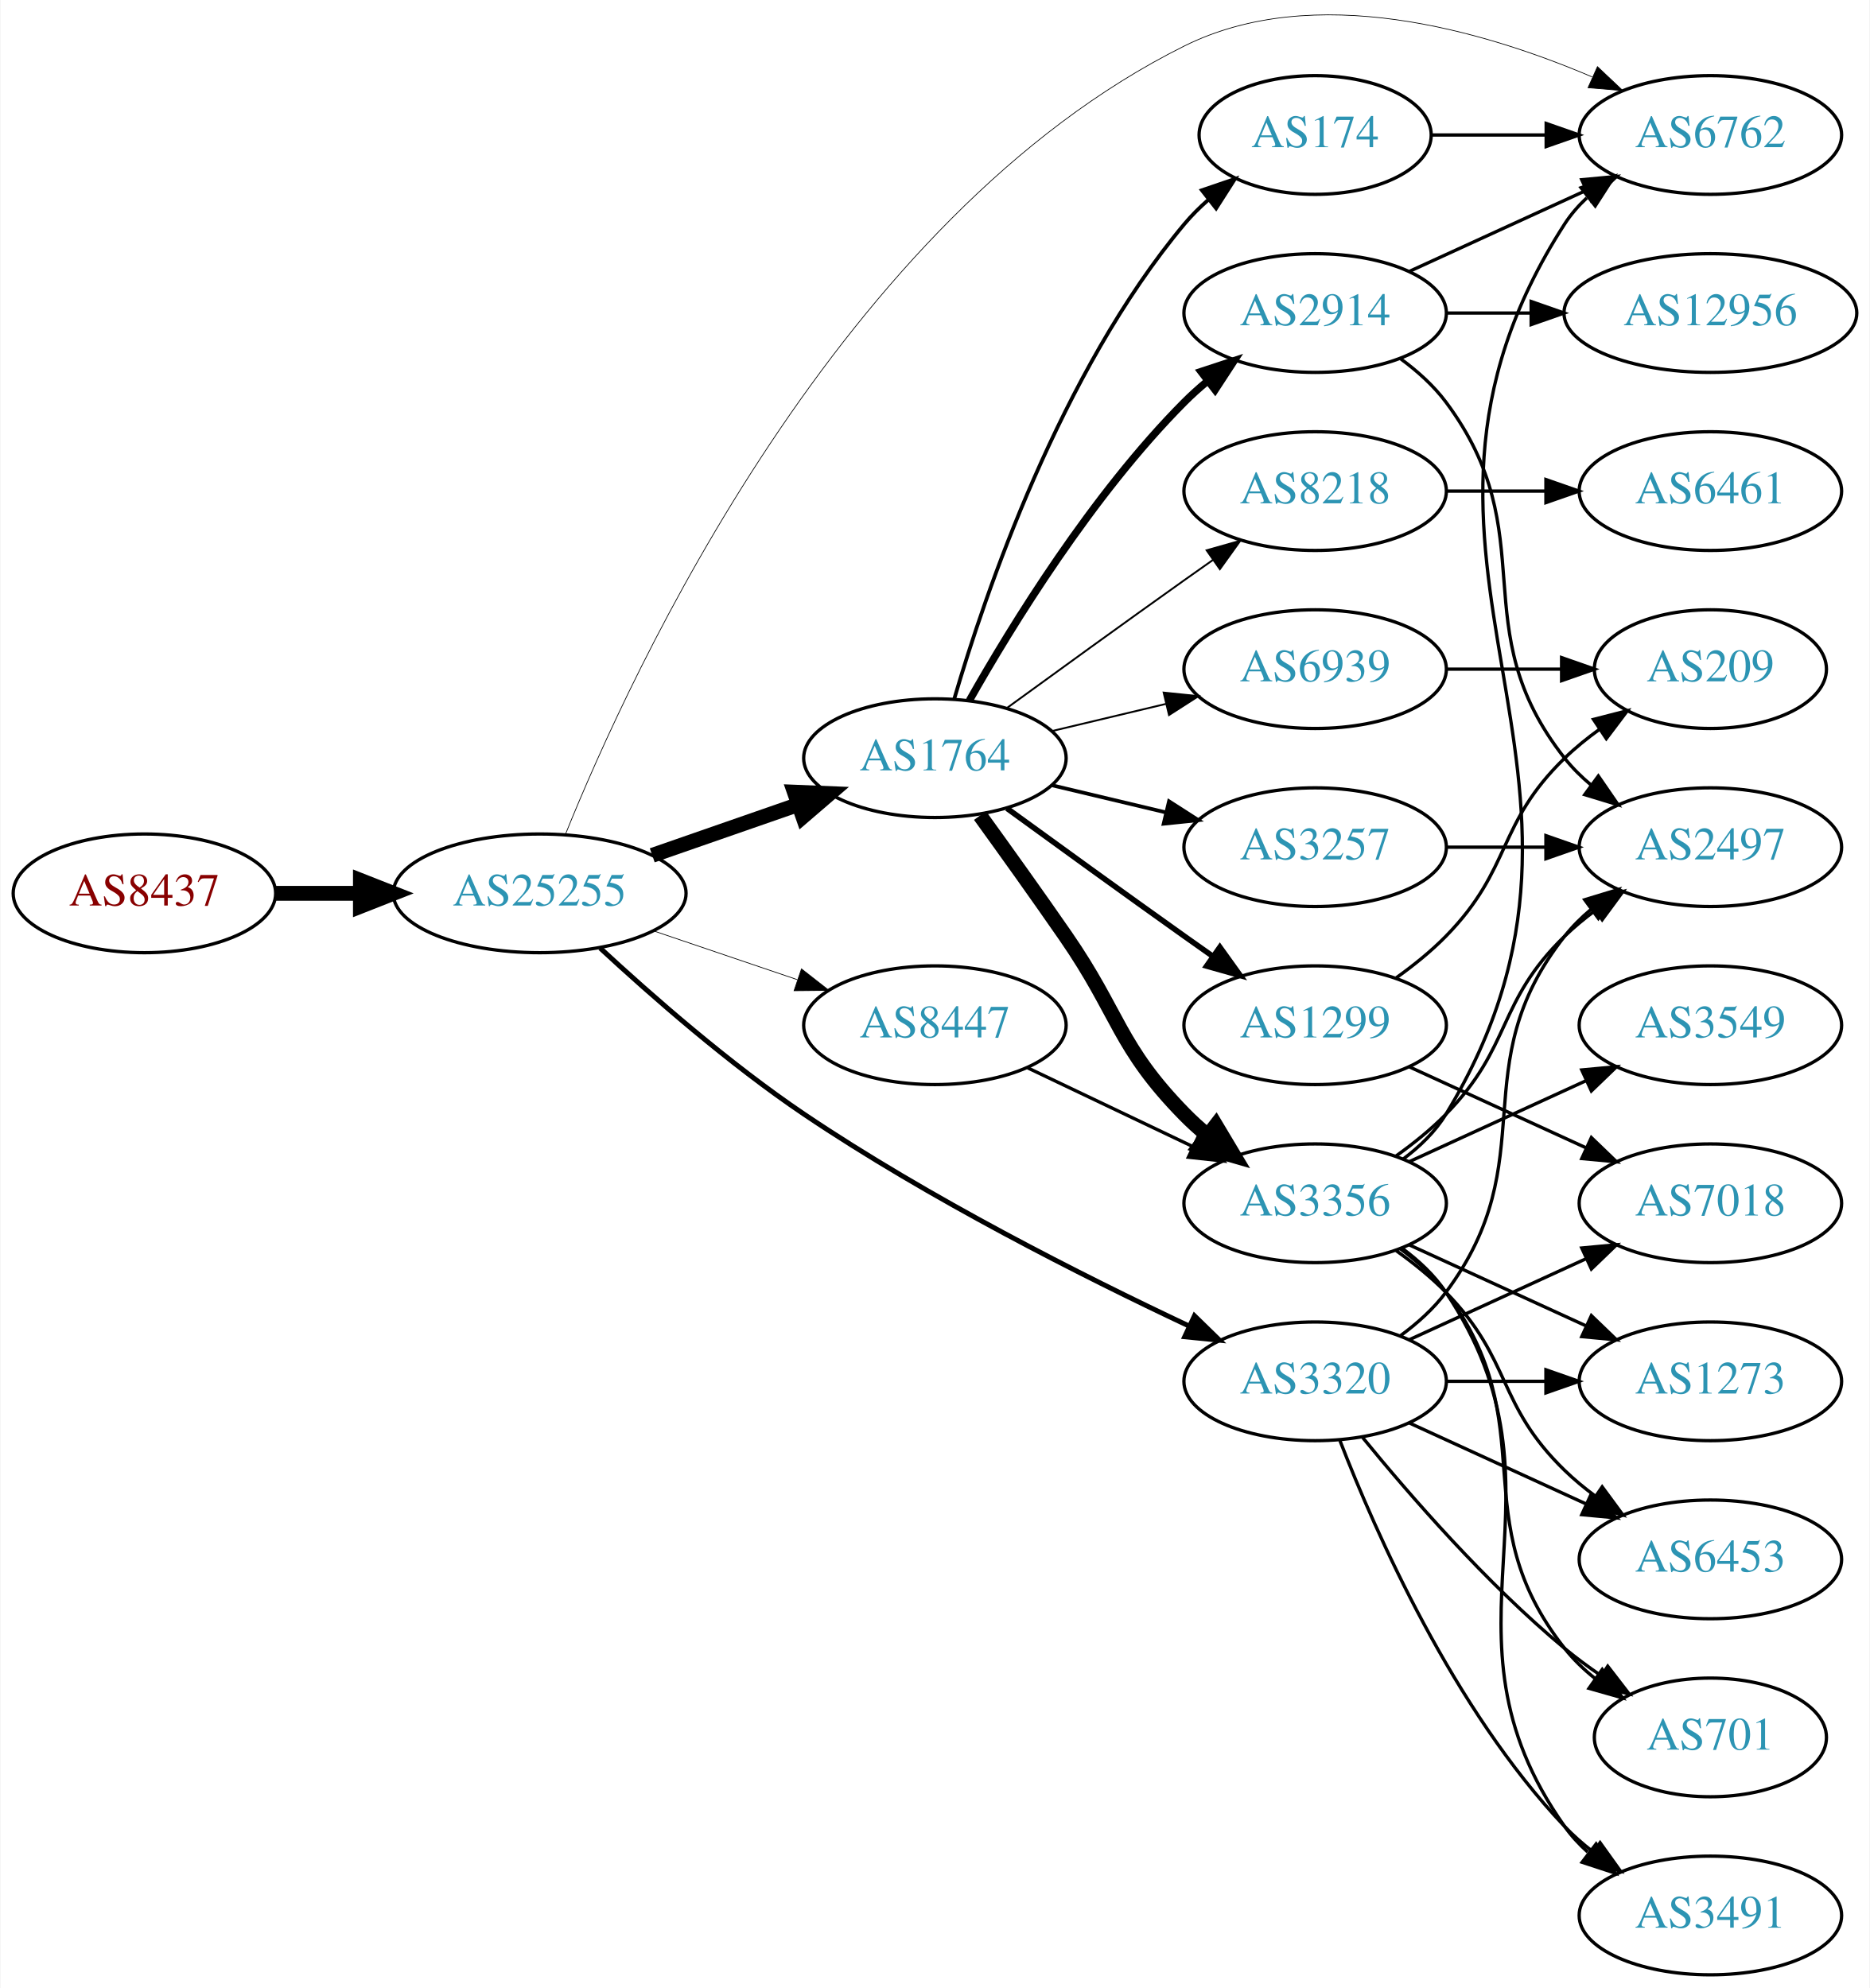
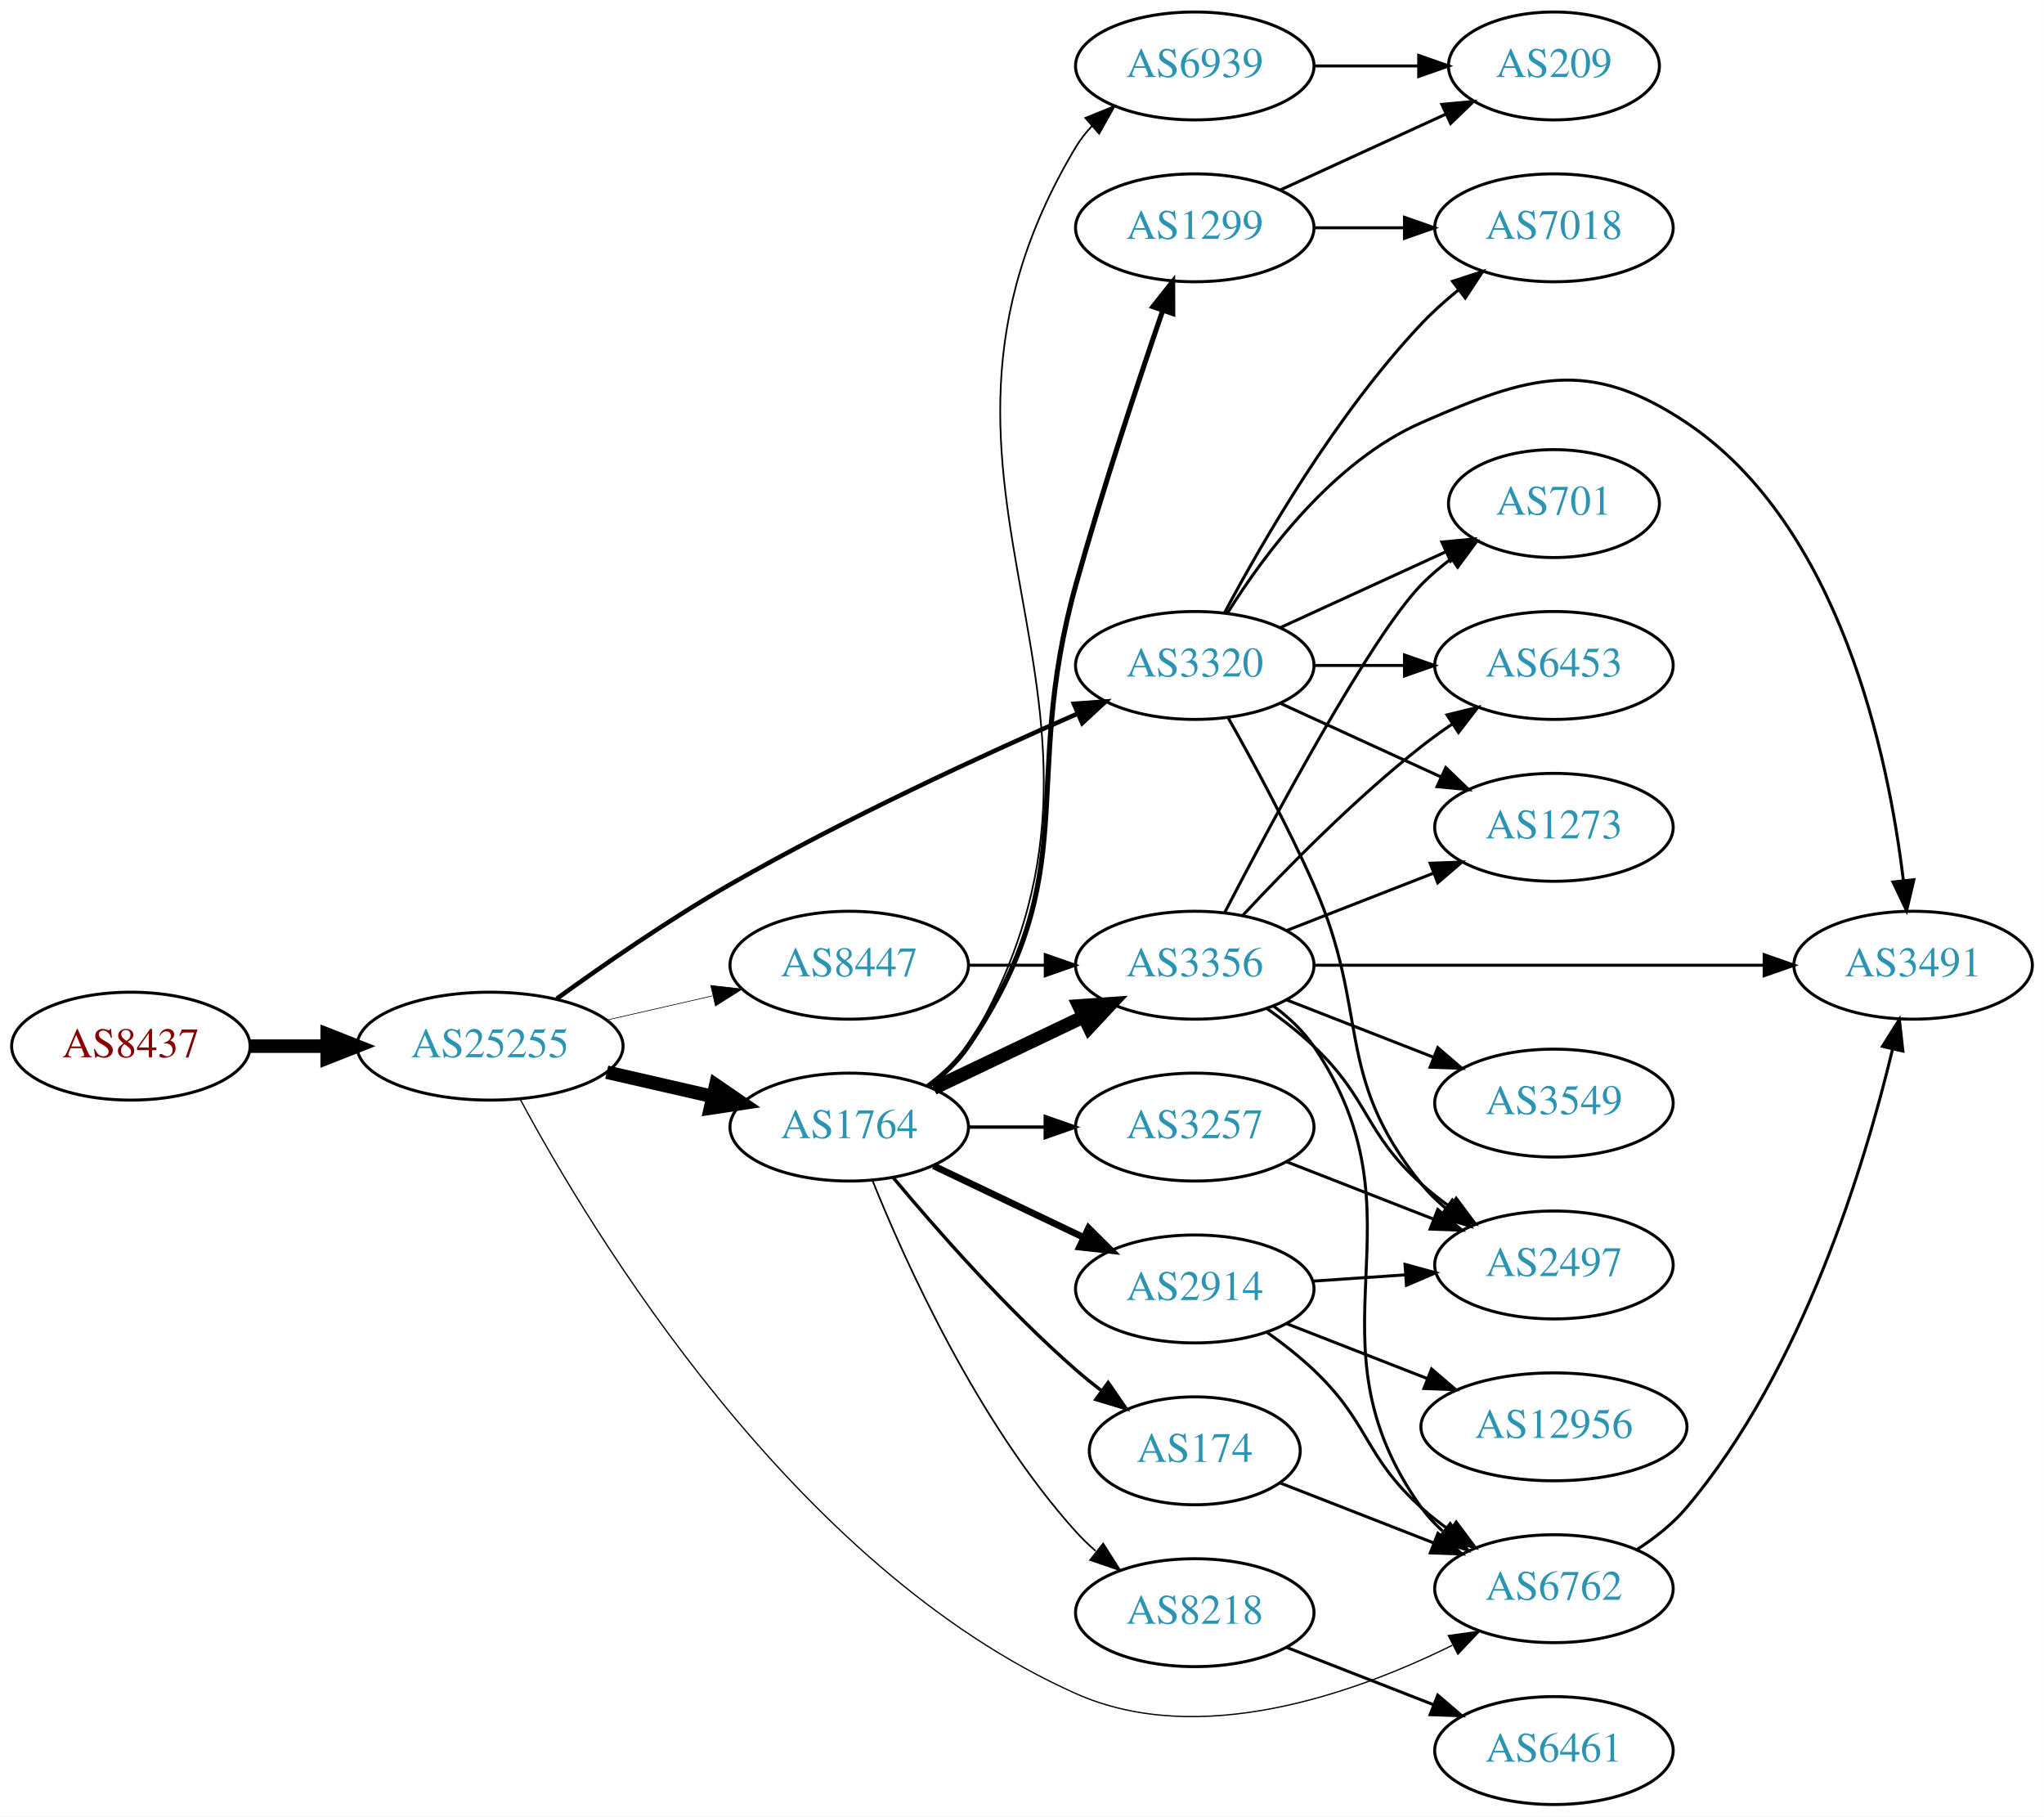
- <svg xmlns="http://www.w3.org/2000/svg" xmlns:xlink="http://www.w3.org/1999/xlink" width="567pt" height="603pt" viewBox="0.00 0.00 566.66 602.94">
-   <g id="graph0" class="graph" transform="scale(1 1) rotate(0) translate(4 598.942)">
-     <polygon fill="white" stroke="none" points="-4,4 -4,-598.942 562.663,-598.942 562.663,4 -4,4" />
+ <svg xmlns="http://www.w3.org/2000/svg" xmlns:xlink="http://www.w3.org/1999/xlink" width="682pt" height="606pt" viewBox="0.00 0.00 681.96 606.00">
+   <g id="graph0" class="graph" transform="scale(1 1) rotate(0) translate(4 602)">
+     <polygon fill="white" stroke="none" points="-4,4 -4,-602 677.956,-602 677.956,4 -4,4" />
    <g id="node1" class="node">
      <g id="a_node1">
        <a xlink:href="/asn/8437" xlink:title="AS8437 ~ Hutchison Drei Austria GmbH [AT]">
-           <ellipse fill="#ffffff" stroke="black" cx="39.647" cy="-328" rx="39.794" ry="18" />
-           <text text-anchor="middle" x="39.647" y="-324.3" font-family="Times,serif" font-size="14.00" fill="#880000">AS8437</text>
+           <ellipse fill="#ffffff" stroke="black" cx="39.647" cy="-253" rx="39.794" ry="18" />
+           <text text-anchor="middle" x="39.647" y="-249.3" font-family="Times,serif" font-size="14.00" fill="#880000">AS8437</text>
        </a>
      </g>
    </g>
    <g id="node2" class="node">
      <g id="a_node2">
        <a xlink:href="/asn/25255" xlink:title="AS25255 ~ ==&gt; TELE2 AUSTRIA &lt;== [AT]">
-           <ellipse fill="#ffffff" stroke="black" cx="159.489" cy="-328" rx="44.393" ry="18" />
-           <text text-anchor="middle" x="159.489" y="-324.3" font-family="Times,serif" font-size="14.00" fill="#2c94b3">AS25255</text>
+           <ellipse fill="#ffffff" stroke="black" cx="159.489" cy="-253" rx="44.393" ry="18" />
+           <text text-anchor="middle" x="159.489" y="-249.3" font-family="Times,serif" font-size="14.00" fill="#2c94b3">AS25255</text>
        </a>
      </g>
    </g>
    <g id="edge1" class="edge">
-       <path fill="none" stroke="black" stroke-width="4.5" d="M79.559,-328C87.662,-328 96.337,-328 104.863,-328" />
-       <polygon fill="black" stroke="black" stroke-width="4.5" points="105.141,-331.938 115.141,-328 105.141,-324.063 105.141,-331.938" />
+       <path fill="none" stroke="black" stroke-width="4.5" d="M79.559,-253C87.662,-253 96.337,-253 104.863,-253" />
+       <polygon fill="black" stroke="black" stroke-width="4.5" points="105.141,-256.938 115.141,-253 105.141,-249.063 105.141,-256.938" />
    </g>
    <g id="node3" class="node">
      <g id="a_node3">
-         <a xlink:href="/asn/1764" xlink:title="AS1764 ~ NEXTLAYER-AS [AT]">
-           <ellipse fill="#ffffff" stroke="black" cx="279.332" cy="-369" rx="39.794" ry="18" />
-           <text text-anchor="middle" x="279.332" y="-365.3" font-family="Times,serif" font-size="14.00" fill="#2c94b3">AS1764</text>
+         <a xlink:href="/asn/3320" xlink:title="AS3320 ~ DTAG [DE]">
+           <ellipse fill="#ffffff" stroke="black" cx="394.625" cy="-380" rx="39.794" ry="18" />
+           <text text-anchor="middle" x="394.625" y="-376.3" font-family="Times,serif" font-size="14.00" fill="#2c94b3">AS3320</text>
        </a>
      </g>
    </g>
    <g id="edge2" class="edge">
-       <path fill="none" stroke="black" stroke-width="4.5" d="M193.628,-339.53C207.346,-344.302 223.385,-349.883 237.795,-354.896" />
-       <polygon fill="black" stroke="black" stroke-width="4.5" points="236.723,-358.692 247.461,-358.26 239.31,-351.255 236.723,-358.692" />
+       <path fill="none" stroke="black" stroke-width="1.5" d="M181.752,-268.835C197.372,-280.132 219.33,-295.328 239.685,-307 277.938,-328.934 323.842,-350.077 355.514,-363.913" />
+       <polygon fill="black" stroke="black" stroke-width="1.5" points="354.295,-367.199 364.862,-367.965 357.079,-360.776 354.295,-367.199" />
    </g>
    <g id="node4" class="node">
      <g id="a_node4">
-         <a xlink:href="/asn/3320" xlink:title="AS3320 ~ DTAG [DE]">
-           <ellipse fill="#ffffff" stroke="black" cx="394.625" cy="-180" rx="39.794" ry="18" />
-           <text text-anchor="middle" x="394.625" y="-176.3" font-family="Times,serif" font-size="14.00" fill="#2c94b3">AS3320</text>
+         <a xlink:href="/asn/6762" xlink:title="AS6762 ~ TELECOM ITALIA SPARKLE S.p.A. [IT]">
+           <ellipse fill="#ffffff" stroke="black" cx="514.467" cy="-72" rx="39.794" ry="18" />
+           <text text-anchor="middle" x="514.467" y="-68.3" font-family="Times,serif" font-size="14.00" fill="#2c94b3">AS6762</text>
        </a>
      </g>
    </g>
    <g id="edge3" class="edge">
-       <path fill="none" stroke="black" stroke-width="1.5" d="M177.843,-311.389C193.324,-297.055 216.988,-276.304 239.685,-261 277.467,-235.524 324.19,-211.94 356.189,-196.868" />
-       <polygon fill="black" stroke="black" stroke-width="1.5" points="358.036,-199.868 365.621,-192.471 355.079,-193.524 358.036,-199.868" />
+       <path fill="none" stroke="black" stroke-width="0.429" d="M169.49,-235.388C192.94,-191.723 260.706,-78.972 354.978,-37 396.097,-18.693 447.606,-36.858 480.531,-53.108" />
+       <polygon fill="black" stroke="black" stroke-width="0.429" points="479.216,-56.367 489.71,-57.827 482.417,-50.142 479.216,-56.367" />
    </g>
    <g id="node5" class="node">
      <g id="a_node5">
-         <a xlink:href="/asn/8447" xlink:title="AS8447 ~ A1 Telekom Austria AG [AT]">
-           <ellipse fill="#ffffff" stroke="black" cx="279.332" cy="-288" rx="39.794" ry="18" />
-           <text text-anchor="middle" x="279.332" y="-284.3" font-family="Times,serif" font-size="14.00" fill="#2c94b3">AS8447</text>
+         <a xlink:href="/asn/1764" xlink:title="AS1764 ~ NEXTLAYER-AS [AT]">
+           <ellipse fill="#ffffff" stroke="black" cx="279.332" cy="-226" rx="39.794" ry="18" />
+           <text text-anchor="middle" x="279.332" y="-222.3" font-family="Times,serif" font-size="14.00" fill="#2c94b3">AS1764</text>
        </a>
      </g>
    </g>
    <g id="edge4" class="edge">
-       <path fill="none" stroke="black" stroke-width="0.214" d="M193.943,-316.645C207.543,-312.028 223.386,-306.651 237.647,-301.81" />
-       <polygon fill="black" stroke="black" stroke-width="0.214" points="238.876,-305.089 247.221,-298.56 236.626,-298.46 238.876,-305.089" />
+       <path fill="none" stroke="black" stroke-width="4.5" d="M198.424,-244.308C209.664,-241.733 222.077,-238.889 233.7,-236.226" />
+       <polygon fill="black" stroke="black" stroke-width="4.5" points="234.794,-240.015 243.662,-233.943 233.035,-232.339 234.794,-240.015" />
    </g>
    <g id="node6" class="node">
      <g id="a_node6">
-         <a xlink:href="/asn/6762" xlink:title="AS6762 ~ TELECOM ITALIA SPARKLE S.p.A. [IT]">
-           <ellipse fill="#ffffff" stroke="black" cx="514.467" cy="-558" rx="39.794" ry="18" />
-           <text text-anchor="middle" x="514.467" y="-554.3" font-family="Times,serif" font-size="14.00" fill="#2c94b3">AS6762</text>
+         <a xlink:href="/asn/8447" xlink:title="AS8447 ~ A1 Telekom Austria AG [AT]">
+           <ellipse fill="#ffffff" stroke="black" cx="279.332" cy="-280" rx="39.794" ry="18" />
+           <text text-anchor="middle" x="279.332" y="-276.3" font-family="Times,serif" font-size="14.00" fill="#2c94b3">AS8447</text>
        </a>
      </g>
    </g>
    <g id="edge5" class="edge">
-       <path fill="none" stroke="black" stroke-width="0.214" d="M167.303,-345.895C187.202,-395.245 250.518,-533.051 354.978,-585 394.33,-604.57 445.231,-589.852 478.588,-575.621" />
-       <polygon fill="black" stroke="black" stroke-width="0.214" points="480.219,-578.726 487.925,-571.455 477.366,-572.334 480.219,-578.726" />
+       <path fill="none" stroke="black" stroke-width="0.214" d="M198.424,-261.692C209.664,-264.267 222.077,-267.111 233.7,-269.774" />
+       <polygon fill="black" stroke="black" stroke-width="0.214" points="233.133,-273.235 243.662,-272.057 234.696,-266.412 233.133,-273.235" />
+     </g>
+     <g id="node14" class="node">
+       <g id="a_node14">
+         <a xlink:href="/asn/7018" xlink:title="AS7018 ~ AT&amp;T Services, Inc. [US]">
+           <ellipse fill="#ffffff" stroke="black" cx="514.467" cy="-526" rx="39.794" ry="18" />
+           <text text-anchor="middle" x="514.467" y="-522.3" font-family="Times,serif" font-size="14.00" fill="#2c94b3">AS7018</text>
+         </a>
+       </g>
+     </g>
+     <g id="edge21" class="edge">
+       <path fill="none" stroke="black" d="M404.565,-397.569C417.128,-421.192 441.693,-463.719 470.271,-494 473.94,-497.888 478.13,-501.638 482.424,-505.118" />
+       <polygon fill="black" stroke="black" points="480.629,-508.15 490.7,-511.44 484.878,-502.588 480.629,-508.15" />
+     </g>
+     <g id="node17" class="node">
+       <g id="a_node17">
+         <a xlink:href="/asn/2497" xlink:title="AS2497 ~ Internet Initiative Japan Inc. [JP]">
+           <ellipse fill="#ffffff" stroke="black" cx="514.467" cy="-180" rx="39.794" ry="18" />
+           <text text-anchor="middle" x="514.467" y="-176.3" font-family="Times,serif" font-size="14.00" fill="#2c94b3">AS2497</text>
+         </a>
+       </g>
+     </g>
+     <g id="edge24" class="edge">
+       <path fill="none" stroke="black" d="M405.708,-362.644C413.958,-348.066 425.632,-326.542 434.271,-307 453.369,-263.796 440.611,-243.764 470.271,-207 472.631,-204.075 475.398,-201.377 478.372,-198.911" />
+       <polygon fill="black" stroke="black" points="480.563,-201.644 486.589,-192.93 476.444,-195.985 480.563,-201.644" />
+     </g>
+     <g id="node18" class="node">
+       <g id="a_node18">
+         <a xlink:href="/asn/1273" xlink:title="AS1273 ~ Vodafone Group PLC [EU]">
+           <ellipse fill="#ffffff" stroke="black" cx="514.467" cy="-326" rx="39.794" ry="18" />
+           <text text-anchor="middle" x="514.467" y="-322.3" font-family="Times,serif" font-size="14.00" fill="#2c94b3">AS1273</text>
+         </a>
+       </g>
+     </g>
+     <g id="edge20" class="edge">
+       <path fill="none" stroke="black" d="M423.253,-367.339C439.21,-360.027 459.481,-350.739 476.764,-342.819" />
+       <polygon fill="black" stroke="black" points="478.378,-345.929 486.011,-338.581 475.462,-339.565 478.378,-345.929" />
+     </g>
+     <g id="node19" class="node">
+       <g id="a_node19">
+         <a xlink:href="/asn/6453" xlink:title="AS6453 ~ TATA COMMUNICATIONS (AMERICA) INC [US]">
+           <ellipse fill="#ffffff" stroke="black" cx="514.467" cy="-380" rx="39.794" ry="18" />
+           <text text-anchor="middle" x="514.467" y="-376.3" font-family="Times,serif" font-size="14.00" fill="#2c94b3">AS6453</text>
+         </a>
+       </g>
+     </g>
+     <g id="edge22" class="edge">
+       <path fill="none" stroke="black" d="M434.537,-380C444.091,-380 454.44,-380 464.403,-380" />
+       <polygon fill="black" stroke="black" points="464.595,-383.5 474.595,-380 464.595,-376.5 464.595,-383.5" />
+     </g>
+     <g id="node20" class="node">
+       <g id="a_node20">
+         <a xlink:href="/asn/701" xlink:title="AS701 ~ UUNET [US]">
+           <ellipse fill="#ffffff" stroke="black" cx="514.467" cy="-434" rx="35.194" ry="18" />
+           <text text-anchor="middle" x="514.467" y="-430.3" font-family="Times,serif" font-size="14.00" fill="#2c94b3">AS701</text>
+         </a>
+       </g>
+     </g>
+     <g id="edge23" class="edge">
+       <path fill="none" stroke="black" d="M423.253,-392.661C439.67,-400.183 460.651,-409.798 478.248,-417.861" />
+       <polygon fill="black" stroke="black" points="477.076,-421.174 487.625,-422.158 479.993,-414.811 477.076,-421.174" />
+     </g>
+     <g id="node21" class="node">
+       <g id="a_node21">
+         <a xlink:href="/asn/3491" xlink:title="AS3491 ~ PCCW Global, Inc. [US]">
+           <ellipse fill="#ffffff" stroke="black" cx="634.31" cy="-280" rx="39.794" ry="18" />
+           <text text-anchor="middle" x="634.31" y="-276.3" font-family="Times,serif" font-size="14.00" fill="#2c94b3">AS3491</text>
+         </a>
+       </g>
+     </g>
+     <g id="edge25" class="edge">
+       <path fill="none" stroke="black" d="M405.591,-397.562C417.894,-417.249 440.846,-448.103 470.271,-461 506.252,-476.771 526.015,-482.851 558.663,-461 609.985,-426.65 626.058,-349.891 631.065,-308.219" />
+       <polygon fill="black" stroke="black" points="634.555,-308.501 632.137,-298.186 627.595,-307.757 634.555,-308.501" />
+     </g>
+     <g id="edge34" class="edge">
+       <path fill="none" stroke="black" d="M542.169,-85.076C548.165,-88.933 554.096,-93.596 558.663,-99 597.47,-144.918 618.286,-213.786 627.446,-251.973" />
+       <polygon fill="black" stroke="black" points="624.073,-252.924 629.726,-261.885 630.895,-251.355 624.073,-252.924" />
    </g>
    <g id="node7" class="node">
      <g id="a_node7">
-         <a xlink:href="/asn/8218" xlink:title="AS8218 ~ legacy Neotelecoms [FR]">
-           <ellipse fill="#ffffff" stroke="black" cx="394.625" cy="-450" rx="39.794" ry="18" />
-           <text text-anchor="middle" x="394.625" y="-446.3" font-family="Times,serif" font-size="14.00" fill="#2c94b3">AS8218</text>
+         <a xlink:href="/asn/3257" xlink:title="AS3257 ~ GTT [DE]">
+           <ellipse fill="#ffffff" stroke="black" cx="394.625" cy="-226" rx="39.794" ry="18" />
+           <text text-anchor="middle" x="394.625" y="-222.3" font-family="Times,serif" font-size="14.00" fill="#2c94b3">AS3257</text>
        </a>
      </g>
    </g>
    <g id="edge6" class="edge">
-       <path fill="none" stroke="black" stroke-width="0.562" d="M301.18,-384.222C316.114,-395.091 336.727,-410.025 354.978,-423 357.799,-425.005 360.742,-427.085 363.69,-429.159" />
-       <polygon fill="black" stroke="black" stroke-width="0.562" points="361.717,-432.05 371.914,-434.926 365.736,-426.319 361.717,-432.05" />
+       <path fill="none" stroke="black" stroke-width="1.125" d="M319.004,-226C327.207,-226 335.971,-226 344.503,-226" />
+       <polygon fill="black" stroke="black" stroke-width="1.125" points="344.742,-229.5 354.742,-226 344.742,-222.5 344.742,-229.5" />
    </g>
    <g id="node8" class="node">
      <g id="a_node8">
-         <a xlink:href="/asn/2914" xlink:title="AS2914 ~ NTT America, Inc. [US]">
-           <ellipse fill="#ffffff" stroke="black" cx="394.625" cy="-504" rx="39.794" ry="18" />
-           <text text-anchor="middle" x="394.625" y="-500.3" font-family="Times,serif" font-size="14.00" fill="#2c94b3">AS2914</text>
+         <a xlink:href="/asn/1299" xlink:title="AS1299 ~ Telia Carrier [EU]">
+           <ellipse fill="#ffffff" stroke="black" cx="394.625" cy="-526" rx="39.794" ry="18" />
+           <text text-anchor="middle" x="394.625" y="-522.3" font-family="Times,serif" font-size="14.00" fill="#2c94b3">AS1299</text>
        </a>
      </g>
    </g>
    <g id="edge7" class="edge">
-       <path fill="none" stroke="black" stroke-width="2.25" d="M289.791,-386.49C302.573,-409.096 327.005,-448.886 354.978,-477 357.089,-479.121 359.385,-481.188 361.77,-483.171" />
-       <polygon fill="black" stroke="black" stroke-width="2.25" points="360.023,-486.242 370.086,-489.556 364.286,-480.69 360.023,-486.242" />
+       <path fill="none" stroke="black" stroke-width="1.688" d="M305.609,-239.635C310.667,-243.378 315.49,-247.85 318.978,-253 358.394,-311.198 336.106,-339.291 354.978,-407 363.807,-438.674 375.707,-474.498 383.959,-498.489" />
+       <polygon fill="black" stroke="black" stroke-width="1.688" points="380.673,-499.696 387.253,-508 387.288,-497.405 380.673,-499.696" />
    </g>
    <g id="node9" class="node">
      <g id="a_node9">
-         <a xlink:href="/asn/174" xlink:title="AS174 ~ Cogent Communications [US]">
-           <ellipse fill="#ffffff" stroke="black" cx="394.625" cy="-558" rx="35.194" ry="18" />
-           <text text-anchor="middle" x="394.625" y="-554.3" font-family="Times,serif" font-size="14.00" fill="#2c94b3">AS174</text>
+         <a xlink:href="/asn/3356" xlink:title="AS3356 ~ Level 3 Parent, LLC [US]">
+           <ellipse fill="#ffffff" stroke="black" cx="394.625" cy="-280" rx="39.794" ry="18" />
+           <text text-anchor="middle" x="394.625" y="-276.3" font-family="Times,serif" font-size="14.00" fill="#2c94b3">AS3356</text>
        </a>
      </g>
    </g>
    <g id="edge8" class="edge">
-       <path fill="none" stroke="black" stroke-width="1.125" d="M285.206,-387.002C294.52,-418.844 317.336,-485.981 354.978,-531 357.131,-533.574 359.585,-536.017 362.189,-538.303" />
-       <polygon fill="black" stroke="black" stroke-width="1.125" points="360.273,-541.249 370.3,-544.672 364.596,-535.743 360.273,-541.249" />
+       <path fill="none" stroke="black" stroke-width="4.5" d="M307.468,-238.934C322.462,-246.081 341.283,-255.052 357.506,-262.785" />
+       <polygon fill="black" stroke="black" stroke-width="4.5" points="355.988,-266.423 366.71,-267.171 359.377,-259.314 355.988,-266.423" />
    </g>
    <g id="node10" class="node">
      <g id="a_node10">
-         <a xlink:href="/asn/1299" xlink:title="AS1299 ~ Telia Carrier [EU]">
-           <ellipse fill="#ffffff" stroke="black" cx="394.625" cy="-288" rx="39.794" ry="18" />
-           <text text-anchor="middle" x="394.625" y="-284.3" font-family="Times,serif" font-size="14.00" fill="#2c94b3">AS1299</text>
+         <a xlink:href="/asn/174" xlink:title="AS174 ~ Cogent Communications [US]">
+           <ellipse fill="#ffffff" stroke="black" cx="394.625" cy="-118" rx="35.194" ry="18" />
+           <text text-anchor="middle" x="394.625" y="-114.3" font-family="Times,serif" font-size="14.00" fill="#2c94b3">AS174</text>
        </a>
      </g>
    </g>
    <g id="edge9" class="edge">
-       <path fill="none" stroke="black" stroke-width="1.688" d="M301.18,-353.778C316.114,-342.909 336.727,-327.975 354.978,-315 357.799,-312.995 360.742,-310.915 363.69,-308.841" />
-       <polygon fill="black" stroke="black" stroke-width="1.688" points="365.736,-311.681 371.914,-303.074 361.717,-305.95 365.736,-311.681" />
+       <path fill="none" stroke="black" stroke-width="1.125" d="M293.962,-209.183C308.244,-192.071 331.791,-165.255 354.978,-145 357.648,-142.668 360.521,-140.352 363.451,-138.114" />
+       <polygon fill="black" stroke="black" stroke-width="1.125" points="365.729,-140.784 371.742,-132.061 361.602,-135.13 365.729,-140.784" />
    </g>
    <g id="node11" class="node">
      <g id="a_node11">
-         <a xlink:href="/asn/3356" xlink:title="AS3356 ~ Level 3 Parent, LLC [US]">
-           <ellipse fill="#ffffff" stroke="black" cx="394.625" cy="-234" rx="39.794" ry="18" />
-           <text text-anchor="middle" x="394.625" y="-230.3" font-family="Times,serif" font-size="14.00" fill="#2c94b3">AS3356</text>
+         <a xlink:href="/asn/2914" xlink:title="AS2914 ~ NTT America, Inc. [US]">
+           <ellipse fill="#ffffff" stroke="black" cx="394.625" cy="-172" rx="39.794" ry="18" />
+           <text text-anchor="middle" x="394.625" y="-168.3" font-family="Times,serif" font-size="14.00" fill="#2c94b3">AS2914</text>
        </a>
      </g>
    </g>
    <g id="edge10" class="edge">
-       <path fill="none" stroke="black" stroke-width="4.5" d="M293.011,-351.594C300.626,-341.063 310.459,-327.33 318.978,-315 335.374,-291.269 334.806,-281.617 354.978,-261 357.071,-258.861 359.354,-256.782 361.731,-254.79" />
-       <polygon fill="black" stroke="black" stroke-width="4.5" points="364.516,-257.614 370.031,-248.389 359.707,-251.379 364.516,-257.614" />
+       <path fill="none" stroke="black" stroke-width="2.25" d="M307.468,-213.066C322.462,-205.919 341.283,-196.948 357.506,-189.215" />
+       <polygon fill="black" stroke="black" stroke-width="2.25" points="359.188,-192.291 366.71,-184.829 356.177,-185.972 359.188,-192.291" />
    </g>
    <g id="node12" class="node">
      <g id="a_node12">
        <a xlink:href="/asn/6939" xlink:title="AS6939 ~ Hurricane Electric LLC [US]">
-           <ellipse fill="#ffffff" stroke="black" cx="394.625" cy="-396" rx="39.794" ry="18" />
-           <text text-anchor="middle" x="394.625" y="-392.3" font-family="Times,serif" font-size="14.00" fill="#2c94b3">AS6939</text>
+           <ellipse fill="#ffffff" stroke="black" cx="394.625" cy="-580" rx="39.794" ry="18" />
+           <text text-anchor="middle" x="394.625" y="-576.3" font-family="Times,serif" font-size="14.00" fill="#2c94b3">AS6939</text>
        </a>
      </g>
    </g>
    <g id="edge11" class="edge">
-       <path fill="none" stroke="black" stroke-width="0.562" d="M314.939,-377.248C325.81,-379.838 337.964,-382.735 349.407,-385.462" />
-       <polygon fill="black" stroke="black" stroke-width="0.562" points="348.69,-388.889 359.229,-387.803 350.313,-382.08 348.69,-388.889" />
+       <path fill="none" stroke="black" stroke-width="0.562" d="M306.037,-239.362C311.073,-243.119 315.779,-247.665 318.978,-253 388.045,-368.167 285.911,-437.833 354.978,-553 356.478,-555.501 358.308,-557.828 360.349,-559.982" />
+       <polygon fill="black" stroke="black" stroke-width="0.562" points="358.098,-562.664 367.919,-566.638 362.72,-557.407 358.098,-562.664" />
    </g>
    <g id="node13" class="node">
      <g id="a_node13">
-         <a xlink:href="/asn/3257" xlink:title="AS3257 ~ GTT [DE]">
-           <ellipse fill="#ffffff" stroke="black" cx="394.625" cy="-342" rx="39.794" ry="18" />
-           <text text-anchor="middle" x="394.625" y="-338.3" font-family="Times,serif" font-size="14.00" fill="#2c94b3">AS3257</text>
+         <a xlink:href="/asn/8218" xlink:title="AS8218 ~ legacy Neotelecoms [FR]">
+           <ellipse fill="#ffffff" stroke="black" cx="394.625" cy="-64" rx="39.794" ry="18" />
+           <text text-anchor="middle" x="394.625" y="-60.3" font-family="Times,serif" font-size="14.00" fill="#2c94b3">AS8218</text>
        </a>
      </g>
    </g>
    <g id="edge12" class="edge">
-       <path fill="none" stroke="black" stroke-width="1.125" d="M314.939,-360.752C325.81,-358.162 337.964,-355.265 349.407,-352.538" />
-       <polygon fill="black" stroke="black" stroke-width="1.125" points="350.313,-355.92 359.229,-350.197 348.69,-349.111 350.313,-355.92" />
+       <path fill="none" stroke="black" stroke-width="0.562" d="M287.079,-208.213C298.13,-180.757 322.184,-127.422 354.978,-91 356.98,-88.776 359.199,-86.637 361.532,-84.603" />
+       <polygon fill="black" stroke="black" stroke-width="0.562" points="364.062,-87.065 369.751,-78.127 359.73,-81.567 364.062,-87.065" />
+     </g>
+     <g id="edge13" class="edge">
+       <path fill="none" stroke="black" d="M319.004,-280C327.207,-280 335.971,-280 344.503,-280" />
+       <polygon fill="black" stroke="black" points="344.742,-283.5 354.742,-280 344.742,-276.5 344.742,-283.5" />
+     </g>
+     <g id="edge36" class="edge">
+       <path fill="none" stroke="black" d="M425.361,-214.392C440.155,-208.618 458.232,-201.561 474.154,-195.346" />
+       <polygon fill="black" stroke="black" points="475.697,-198.501 483.74,-191.604 473.152,-191.98 475.697,-198.501" />
+     </g>
+     <g id="edge14" class="edge">
+       <path fill="none" stroke="black" d="M434.537,-526C444.091,-526 454.44,-526 464.403,-526" />
+       <polygon fill="black" stroke="black" points="464.595,-529.5 474.595,-526 464.595,-522.5 464.595,-529.5" />
    </g>
    <g id="node15" class="node">
      <g id="a_node15">
-         <a xlink:href="/asn/7018" xlink:title="AS7018 ~ AT&amp;T Services, Inc. [US]">
+         <a xlink:href="/asn/209" xlink:title="AS209 ~ CenturyLink Communications, LLC [US]">
+           <ellipse fill="#ffffff" stroke="black" cx="514.467" cy="-580" rx="35.194" ry="18" />
+           <text text-anchor="middle" x="514.467" y="-576.3" font-family="Times,serif" font-size="14.00" fill="#2c94b3">AS209</text>
+         </a>
+       </g>
+     </g>
+     <g id="edge15" class="edge">
+       <path fill="none" stroke="black" d="M423.253,-538.661C439.67,-546.183 460.651,-555.798 478.248,-563.861" />
+       <polygon fill="black" stroke="black" points="477.076,-567.174 487.625,-568.158 479.993,-560.811 477.076,-567.174" />
+     </g>
+     <g id="edge28" class="edge">
+       <path fill="none" stroke="black" d="M420.902,-266.365C425.96,-262.622 430.783,-258.15 434.271,-253 473.687,-194.802 429.379,-156.171 470.271,-99 472.278,-96.195 474.675,-93.618 477.298,-91.264" />
+       <polygon fill="black" stroke="black" points="479.851,-93.719 485.678,-84.87 475.605,-88.154 479.851,-93.719" />
+     </g>
+     <g id="edge32" class="edge">
+       <path fill="none" stroke="black" d="M418.567,-265.647C423.96,-261.828 429.517,-257.503 434.271,-253 453.119,-235.147 450.972,-224.365 470.271,-207 473.219,-204.347 476.46,-201.795 479.8,-199.391" />
+       <polygon fill="black" stroke="black" points="481.855,-202.227 488.199,-193.741 477.948,-196.418 481.855,-202.227" />
+     </g>
+     <g id="edge29" class="edge">
+       <path fill="none" stroke="black" d="M425.361,-291.608C440.155,-297.382 458.232,-304.439 474.154,-310.654" />
+       <polygon fill="black" stroke="black" points="473.152,-314.02 483.74,-314.396 475.697,-307.499 473.152,-314.02" />
+     </g>
+     <g id="edge26" class="edge">
+       <path fill="none" stroke="black" d="M410.722,-296.712C425.187,-312.235 448.044,-335.519 470.271,-353 473.556,-355.583 477.099,-358.133 480.694,-360.573" />
+       <polygon fill="black" stroke="black" points="478.789,-363.509 489.079,-366.033 482.609,-357.643 478.789,-363.509" />
+     </g>
+     <g id="edge30" class="edge">
+       <path fill="none" stroke="black" d="M404.572,-297.499C420.416,-328.065 453.327,-389.587 470.271,-407 473.255,-410.066 476.653,-412.938 480.203,-415.578" />
+       <polygon fill="black" stroke="black" points="478.398,-418.583 488.637,-421.305 482.33,-412.792 478.398,-418.583" />
+     </g>
+     <g id="edge27" class="edge">
+       <path fill="none" stroke="black" d="M434.342,-280C475.26,-280 539.9,-280 584.335,-280" />
+       <polygon fill="black" stroke="black" points="584.609,-283.5 594.609,-280 584.609,-276.5 584.609,-283.5" />
+     </g>
+     <g id="node22" class="node">
+       <g id="a_node22">
+         <a xlink:href="/asn/3549" xlink:title="AS3549 ~ Level 3 Parent, LLC [US]">
          <ellipse fill="#ffffff" stroke="black" cx="514.467" cy="-234" rx="39.794" ry="18" />
-           <text text-anchor="middle" x="514.467" y="-230.3" font-family="Times,serif" font-size="14.00" fill="#2c94b3">AS7018</text>
-         </a>
-       </g>
-     </g>
-     <g id="edge14" class="edge">
-       <path fill="none" stroke="black" d="M423.253,-192.661C439.21,-199.973 459.481,-209.261 476.764,-217.181" />
-       <polygon fill="black" stroke="black" points="475.462,-220.435 486.011,-221.419 478.378,-214.071 475.462,-220.435" />
+           <text text-anchor="middle" x="514.467" y="-230.3" font-family="Times,serif" font-size="14.00" fill="#2c94b3">AS3549</text>
+         </a>
+       </g>
+     </g>
+     <g id="edge31" class="edge">
+       <path fill="none" stroke="black" d="M425.361,-268.392C440.155,-262.618 458.232,-255.561 474.154,-249.346" />
+       <polygon fill="black" stroke="black" points="475.697,-252.501 483.74,-245.604 473.152,-245.98 475.697,-252.501" />
+     </g>
+     <g id="edge19" class="edge">
+       <path fill="none" stroke="black" d="M422.956,-107.331C438.189,-101.385 457.42,-93.878 474.234,-87.315" />
+       <polygon fill="black" stroke="black" points="475.764,-90.475 483.807,-83.578 473.218,-83.954 475.764,-90.475" />
+     </g>
+     <g id="edge17" class="edge">
+       <path fill="none" stroke="black" d="M418.567,-157.647C423.96,-153.828 429.517,-149.503 434.271,-145 453.119,-127.147 450.972,-116.365 470.271,-99 473.219,-96.347 476.46,-93.796 479.8,-91.391" />
+       <polygon fill="black" stroke="black" points="481.855,-94.227 488.199,-85.742 477.948,-88.418 481.855,-94.227" />
    </g>
    <g id="node16" class="node">
      <g id="a_node16">
-         <a xlink:href="/asn/701" xlink:title="AS701 ~ UUNET [US]">
-           <ellipse fill="#ffffff" stroke="black" cx="514.467" cy="-72" rx="35.194" ry="18" />
-           <text text-anchor="middle" x="514.467" y="-68.3" font-family="Times,serif" font-size="14.00" fill="#2c94b3">AS701</text>
-         </a>
-       </g>
-     </g>
-     <g id="edge15" class="edge">
-       <path fill="none" stroke="black" d="M409.044,-162.935C423.158,-145.625 446.573,-118.655 470.271,-99 473.734,-96.128 477.527,-93.331 481.381,-90.692" />
-       <polygon fill="black" stroke="black" points="483.343,-93.592 489.814,-85.203 479.524,-87.725 483.343,-93.592" />
-     </g>
-     <g id="node17" class="node">
-       <g id="a_node17">
-         <a xlink:href="/asn/3491" xlink:title="AS3491 ~ PCCW Global, Inc. [US]">
-           <ellipse fill="#ffffff" stroke="black" cx="514.467" cy="-18" rx="39.794" ry="18" />
-           <text text-anchor="middle" x="514.467" y="-14.3" font-family="Times,serif" font-size="14.00" fill="#2c94b3">AS3491</text>
+         <a xlink:href="/asn/12956" xlink:title="AS12956 ~ TELXIUS [ES]">
+           <ellipse fill="#ffffff" stroke="black" cx="514.467" cy="-126" rx="44.393" ry="18" />
+           <text text-anchor="middle" x="514.467" y="-122.3" font-family="Times,serif" font-size="14.00" fill="#2c94b3">AS12956</text>
        </a>
      </g>
    </g>
    <g id="edge16" class="edge">
-       <path fill="none" stroke="black" d="M402.148,-162.006C412.898,-134.272 436.555,-80.571 470.271,-45 472.857,-42.272 475.774,-39.706 478.843,-37.323" />
-       <polygon fill="black" stroke="black" points="481.021,-40.069 487.191,-31.457 476.997,-34.342 481.021,-40.069" />
-     </g>
-     <g id="node18" class="node">
-       <g id="a_node18">
-         <a xlink:href="/asn/1273" xlink:title="AS1273 ~ Vodafone Group PLC [EU]">
-           <ellipse fill="#ffffff" stroke="black" cx="514.467" cy="-180" rx="39.794" ry="18" />
-           <text text-anchor="middle" x="514.467" y="-176.3" font-family="Times,serif" font-size="14.00" fill="#2c94b3">AS1273</text>
-         </a>
-       </g>
-     </g>
-     <g id="edge17" class="edge">
-       <path fill="none" stroke="black" d="M434.537,-180C444.091,-180 454.44,-180 464.403,-180" />
-       <polygon fill="black" stroke="black" points="464.595,-183.5 474.595,-180 464.595,-176.5 464.595,-183.5" />
-     </g>
-     <g id="node19" class="node">
-       <g id="a_node19">
-         <a xlink:href="/asn/2497" xlink:title="AS2497 ~ Internet Initiative Japan Inc. [JP]">
-           <ellipse fill="#ffffff" stroke="black" cx="514.467" cy="-342" rx="39.794" ry="18" />
-           <text text-anchor="middle" x="514.467" y="-338.3" font-family="Times,serif" font-size="14.00" fill="#2c94b3">AS2497</text>
-         </a>
-       </g>
+       <path fill="none" stroke="black" d="M425.361,-160.392C439.59,-154.838 456.857,-148.098 472.322,-142.061" />
+       <polygon fill="black" stroke="black" points="473.632,-145.307 481.674,-138.41 471.086,-138.786 473.632,-145.307" />
    </g>
    <g id="edge18" class="edge">
-       <path fill="none" stroke="black" d="M420.555,-193.882C425.631,-197.611 430.549,-202.016 434.271,-207 464.542,-247.542 438.972,-275.246 470.271,-315 472.596,-317.953 475.34,-320.67 478.299,-323.147" />
-       <polygon fill="black" stroke="black" points="476.358,-326.064 486.496,-329.145 480.492,-320.415 476.358,-326.064" />
-     </g>
-     <g id="node20" class="node">
-       <g id="a_node20">
-         <a xlink:href="/asn/6453" xlink:title="AS6453 ~ TATA COMMUNICATIONS (AMERICA) INC [US]">
-           <ellipse fill="#ffffff" stroke="black" cx="514.467" cy="-126" rx="39.794" ry="18" />
-           <text text-anchor="middle" x="514.467" y="-122.3" font-family="Times,serif" font-size="14.00" fill="#2c94b3">AS6453</text>
-         </a>
-       </g>
-     </g>
-     <g id="edge19" class="edge">
-       <path fill="none" stroke="black" d="M423.253,-167.339C439.21,-160.027 459.481,-150.739 476.764,-142.819" />
-       <polygon fill="black" stroke="black" points="478.378,-145.929 486.011,-138.581 475.462,-139.565 478.378,-145.929" />
-     </g>
-     <g id="edge20" class="edge">
-       <path fill="none" stroke="black" d="M307.468,-275.066C322.462,-267.919 341.283,-258.948 357.506,-251.215" />
-       <polygon fill="black" stroke="black" points="359.188,-254.291 366.71,-246.829 356.177,-247.972 359.188,-254.291" />
-     </g>
-     <g id="node14" class="node">
-       <g id="a_node14">
-         <a xlink:href="/asn/6461" xlink:title="AS6461 ~ Zayo Bandwidth [US]">
-           <ellipse fill="#ffffff" stroke="black" cx="514.467" cy="-450" rx="39.794" ry="18" />
-           <text text-anchor="middle" x="514.467" y="-446.3" font-family="Times,serif" font-size="14.00" fill="#2c94b3">AS6461</text>
-         </a>
-       </g>
-     </g>
-     <g id="edge13" class="edge">
-       <path fill="none" stroke="black" d="M434.537,-450C444.091,-450 454.44,-450 464.403,-450" />
-       <polygon fill="black" stroke="black" points="464.595,-453.5 474.595,-450 464.595,-446.5 464.595,-453.5" />
-     </g>
-     <g id="edge31" class="edge">
-       <path fill="none" stroke="black" d="M423.253,-516.661C439.21,-523.973 459.481,-533.261 476.764,-541.181" />
-       <polygon fill="black" stroke="black" points="475.462,-544.435 486.011,-545.419 478.378,-538.071 475.462,-544.435" />
-     </g>
-     <g id="edge32" class="edge">
-       <path fill="none" stroke="black" d="M420.555,-490.118C425.631,-486.389 430.549,-481.984 434.271,-477 464.542,-436.458 438.972,-408.754 470.271,-369 472.596,-366.047 475.34,-363.33 478.299,-360.853" />
-       <polygon fill="black" stroke="black" points="480.492,-363.585 486.496,-354.855 476.358,-357.936 480.492,-363.585" />
+       <path fill="none" stroke="black" d="M433.885,-174.597C443.764,-175.268 454.53,-175.999 464.86,-176.7" />
+       <polygon fill="black" stroke="black" points="464.782,-180.203 474.996,-177.388 465.256,-173.219 464.782,-180.203" />
+     </g>
+     <g id="edge33" class="edge">
+       <path fill="none" stroke="black" d="M434.537,-580C445.624,-580 457.783,-580 469.166,-580" />
+       <polygon fill="black" stroke="black" points="469.348,-583.5 479.348,-580 469.348,-576.5 469.348,-583.5" />
    </g>
    <g id="node23" class="node">
      <g id="a_node23">
-         <a xlink:href="/asn/12956" xlink:title="AS12956 ~ TELXIUS [ES]">
-           <ellipse fill="#ffffff" stroke="black" cx="514.467" cy="-504" rx="44.393" ry="18" />
-           <text text-anchor="middle" x="514.467" y="-500.3" font-family="Times,serif" font-size="14.00" fill="#2c94b3">AS12956</text>
-         </a>
-       </g>
-     </g>
-     <g id="edge33" class="edge">
-       <path fill="none" stroke="black" d="M434.537,-504C442.64,-504 451.315,-504 459.841,-504" />
-       <polygon fill="black" stroke="black" points="460.119,-507.5 470.119,-504 460.119,-500.5 460.119,-507.5" />
+         <a xlink:href="/asn/6461" xlink:title="AS6461 ~ Zayo Bandwidth [US]">
+           <ellipse fill="#ffffff" stroke="black" cx="514.467" cy="-18" rx="39.794" ry="18" />
+           <text text-anchor="middle" x="514.467" y="-14.3" font-family="Times,serif" font-size="14.00" fill="#2c94b3">AS6461</text>
+         </a>
+       </g>
    </g>
    <g id="edge35" class="edge">
-       <path fill="none" stroke="black" d="M430.026,-558C440.85,-558 453.018,-558 464.645,-558" />
-       <polygon fill="black" stroke="black" points="464.676,-561.5 474.676,-558 464.676,-554.5 464.676,-561.5" />
-     </g>
-     <g id="edge29" class="edge">
-       <path fill="none" stroke="black" d="M423.253,-275.339C439.21,-268.027 459.481,-258.739 476.764,-250.819" />
-       <polygon fill="black" stroke="black" points="478.378,-253.929 486.011,-246.581 475.462,-247.565 478.378,-253.929" />
-     </g>
-     <g id="node22" class="node">
-       <g id="a_node22">
-         <a xlink:href="/asn/209" xlink:title="AS209 ~ CenturyLink Communications, LLC [US]">
-           <ellipse fill="#ffffff" stroke="black" cx="514.467" cy="-396" rx="35.194" ry="18" />
-           <text text-anchor="middle" x="514.467" y="-392.3" font-family="Times,serif" font-size="14.00" fill="#2c94b3">AS209</text>
-         </a>
-       </g>
-     </g>
-     <g id="edge28" class="edge">
-       <path fill="none" stroke="black" d="M419.219,-302.389C424.475,-306.148 429.806,-310.437 434.271,-315 454.443,-335.617 449.578,-348.906 470.271,-369 473.499,-372.134 477.15,-375.089 480.928,-377.812" />
-       <polygon fill="black" stroke="black" points="479.025,-380.75 489.288,-383.383 482.907,-374.925 479.025,-380.75" />
-     </g>
-     <g id="edge23" class="edge">
-       <path fill="none" stroke="black" d="M421.278,-247.393C426.317,-251.148 431.037,-255.686 434.271,-261 497.215,-364.412 404.702,-429.232 470.271,-531 472.139,-533.899 474.441,-536.542 477,-538.939" />
-       <polygon fill="black" stroke="black" points="475.241,-542.006 485.276,-545.403 479.549,-536.489 475.241,-542.006" />
-     </g>
-     <g id="edge27" class="edge">
-       <path fill="none" stroke="black" d="M420.555,-220.118C425.631,-216.389 430.549,-211.984 434.271,-207 464.542,-166.458 438.972,-138.754 470.271,-99 472.918,-95.639 476.106,-92.584 479.538,-89.839" />
-       <polygon fill="black" stroke="black" points="481.676,-92.614 487.844,-84 477.651,-86.887 481.676,-92.614" />
-     </g>
-     <g id="edge24" class="edge">
-       <path fill="none" stroke="black" d="M420.944,-220.393C425.999,-216.649 430.811,-212.169 434.271,-207 475.296,-145.706 427.692,-105.225 470.271,-45 472.262,-42.184 474.649,-39.599 477.265,-37.24" />
-       <polygon fill="black" stroke="black" points="479.818,-39.694 485.633,-30.838 475.564,-34.135 479.818,-39.694" />
-     </g>
-     <g id="edge22" class="edge">
-       <path fill="none" stroke="black" d="M423.253,-221.339C439.21,-214.027 459.481,-204.739 476.764,-196.819" />
-       <polygon fill="black" stroke="black" points="478.378,-199.929 486.011,-192.581 475.462,-193.565 478.378,-199.929" />
-     </g>
-     <g id="edge21" class="edge">
-       <path fill="none" stroke="black" d="M419.219,-248.389C424.475,-252.148 429.806,-256.437 434.271,-261 454.443,-281.617 449.578,-294.906 470.271,-315 473.116,-317.763 476.29,-320.386 479.59,-322.834" />
-       <polygon fill="black" stroke="black" points="477.707,-325.786 487.938,-328.538 481.656,-320.006 477.707,-325.786" />
-     </g>
-     <g id="edge26" class="edge">
-       <path fill="none" stroke="black" d="M419.219,-219.611C424.475,-215.852 429.806,-211.563 434.271,-207 454.443,-186.383 449.578,-173.094 470.271,-153 473.116,-150.237 476.29,-147.614 479.59,-145.166" />
-       <polygon fill="black" stroke="black" points="481.656,-147.994 487.938,-139.462 477.707,-142.214 481.656,-147.994" />
-     </g>
-     <g id="node21" class="node">
-       <g id="a_node21">
-         <a xlink:href="/asn/3549" xlink:title="AS3549 ~ Level 3 Parent, LLC [US]">
-           <ellipse fill="#ffffff" stroke="black" cx="514.467" cy="-288" rx="39.794" ry="18" />
-           <text text-anchor="middle" x="514.467" y="-284.3" font-family="Times,serif" font-size="14.00" fill="#2c94b3">AS3549</text>
-         </a>
-       </g>
-     </g>
-     <g id="edge25" class="edge">
-       <path fill="none" stroke="black" d="M423.253,-246.661C439.21,-253.973 459.481,-263.261 476.764,-271.181" />
-       <polygon fill="black" stroke="black" points="475.462,-274.435 486.011,-275.419 478.378,-268.071 475.462,-274.435" />
-     </g>
-     <g id="edge30" class="edge">
-       <path fill="none" stroke="black" d="M434.537,-396C445.624,-396 457.783,-396 469.166,-396" />
-       <polygon fill="black" stroke="black" points="469.348,-399.5 479.348,-396 469.348,-392.5 469.348,-399.5" />
-     </g>
-     <g id="edge34" class="edge">
-       <path fill="none" stroke="black" d="M434.537,-342C444.091,-342 454.44,-342 464.403,-342" />
-       <polygon fill="black" stroke="black" points="464.595,-345.5 474.595,-342 464.595,-338.5 464.595,-345.5" />
+       <path fill="none" stroke="black" d="M425.361,-52.392C440.155,-46.617 458.232,-39.561 474.154,-33.346" />
+       <polygon fill="black" stroke="black" points="475.697,-36.501 483.74,-29.604 473.152,-29.98 475.697,-36.501" />
    </g>
  </g>
</svg>
